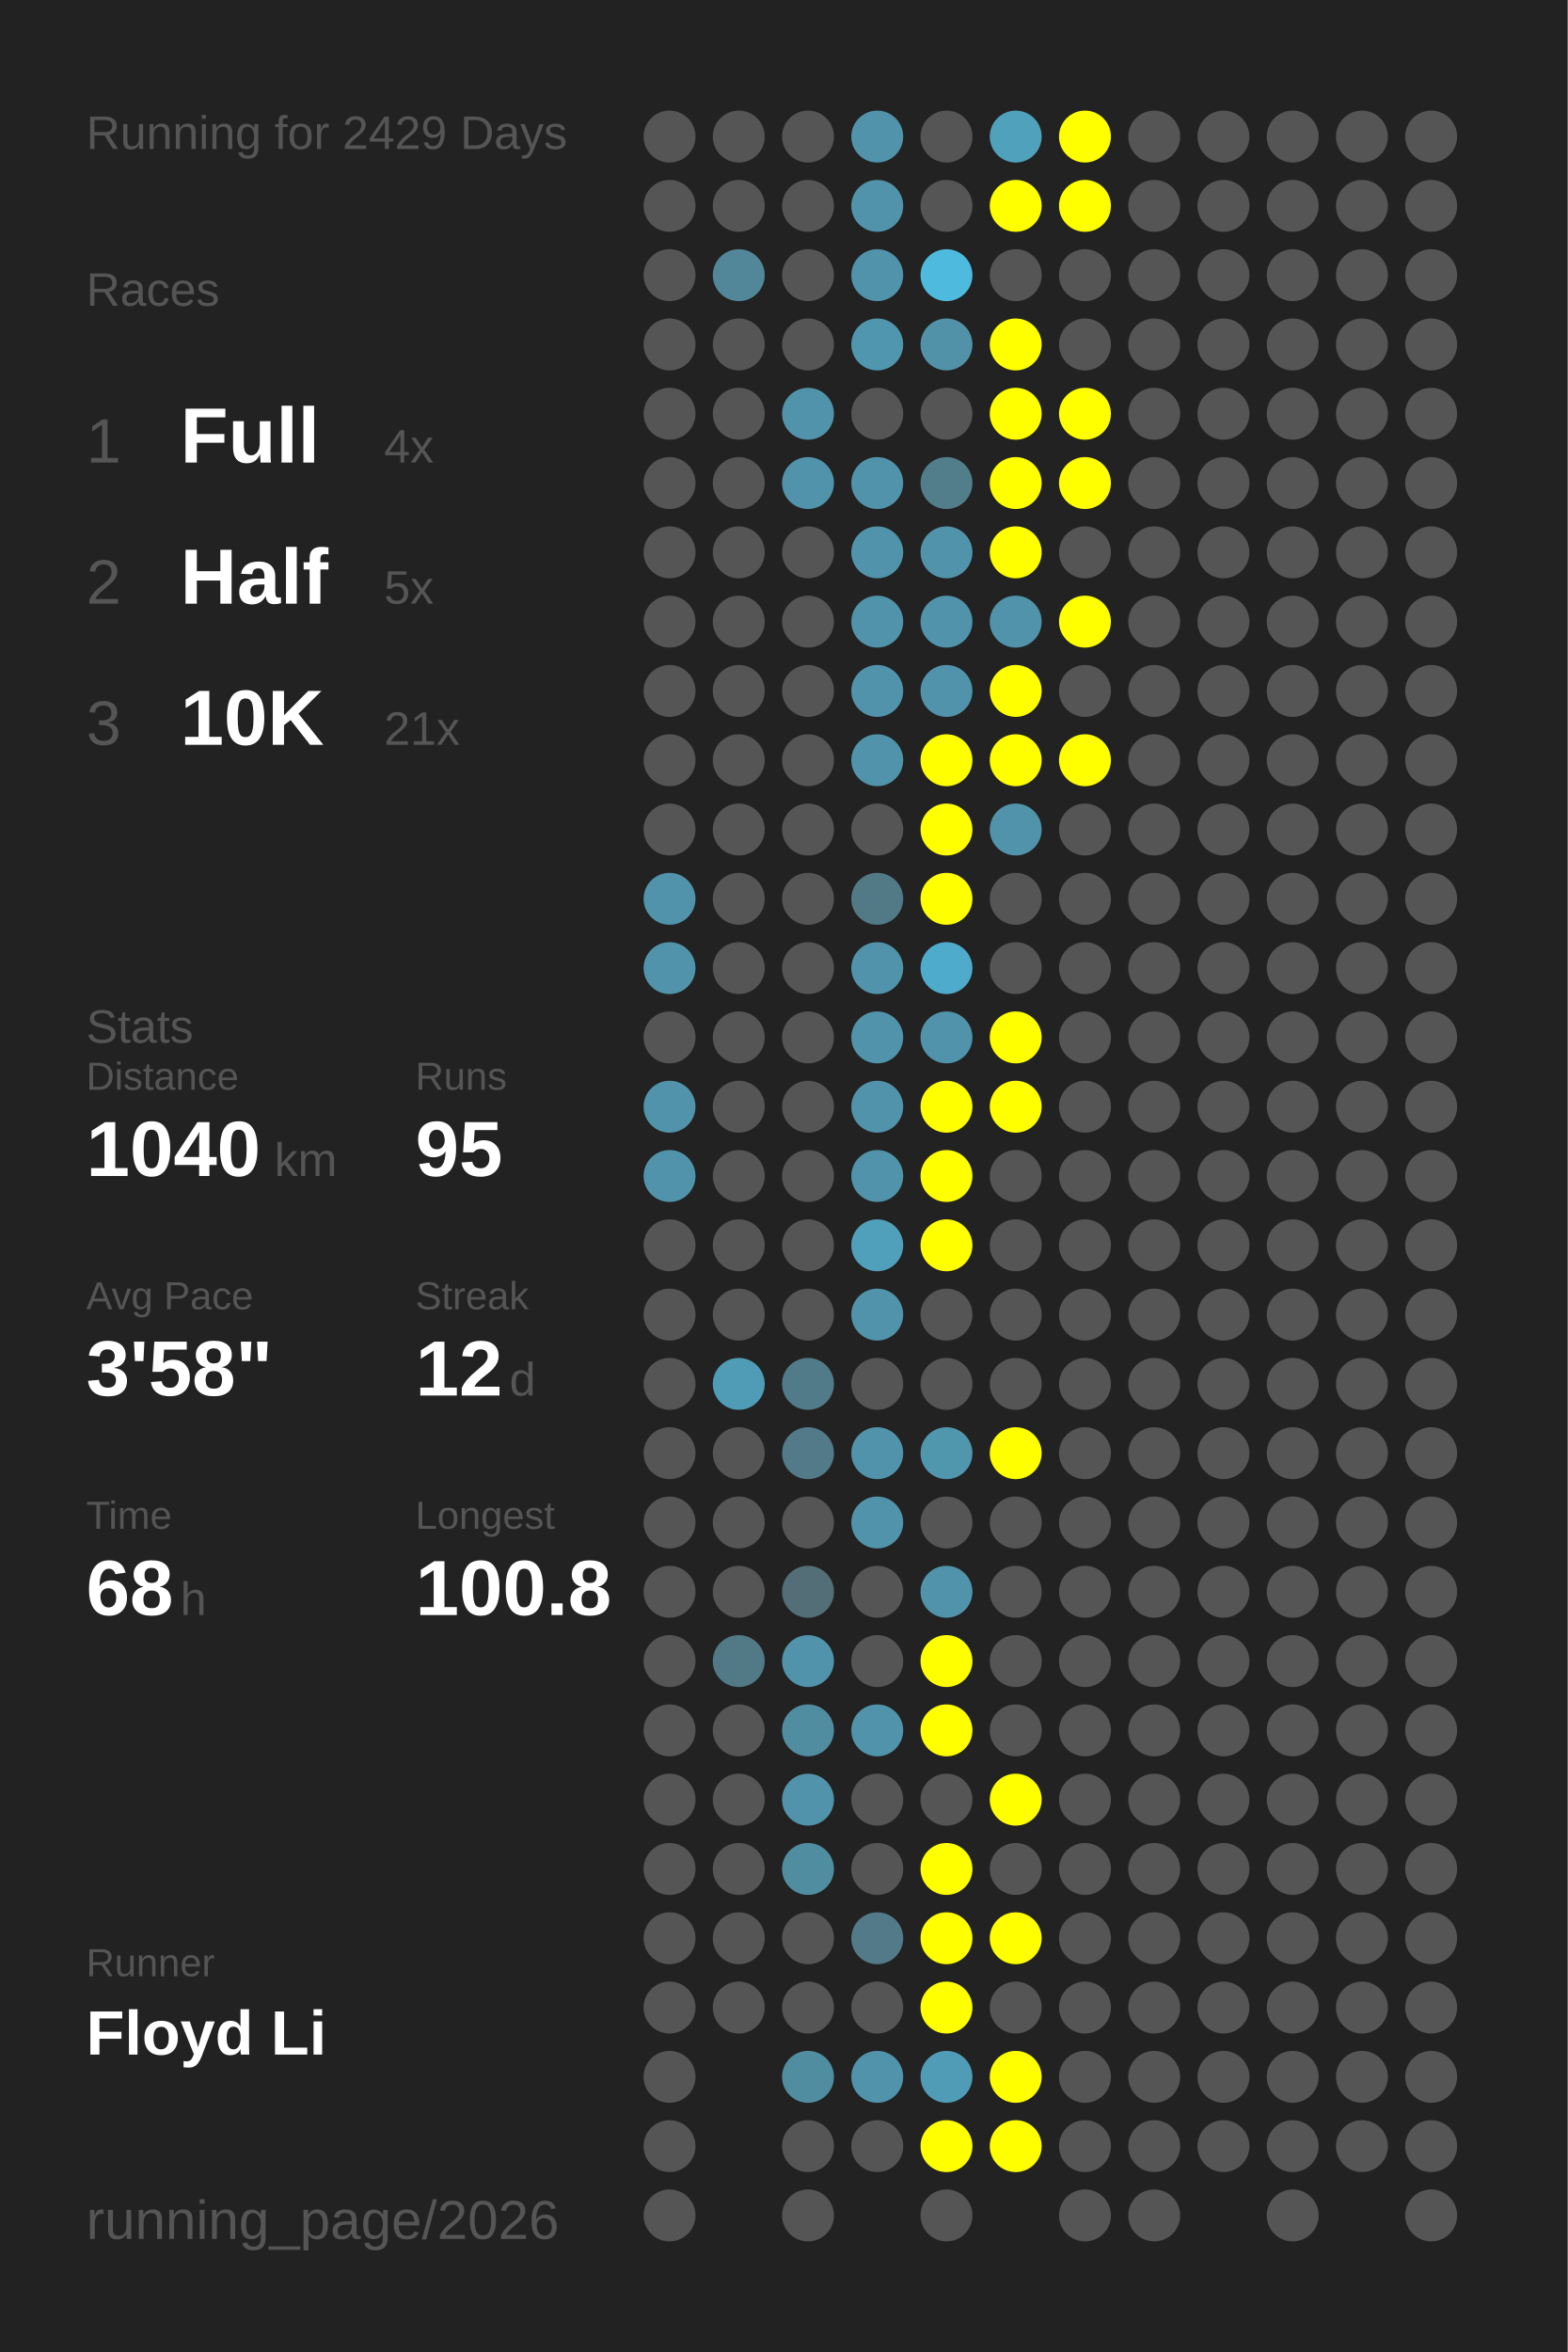
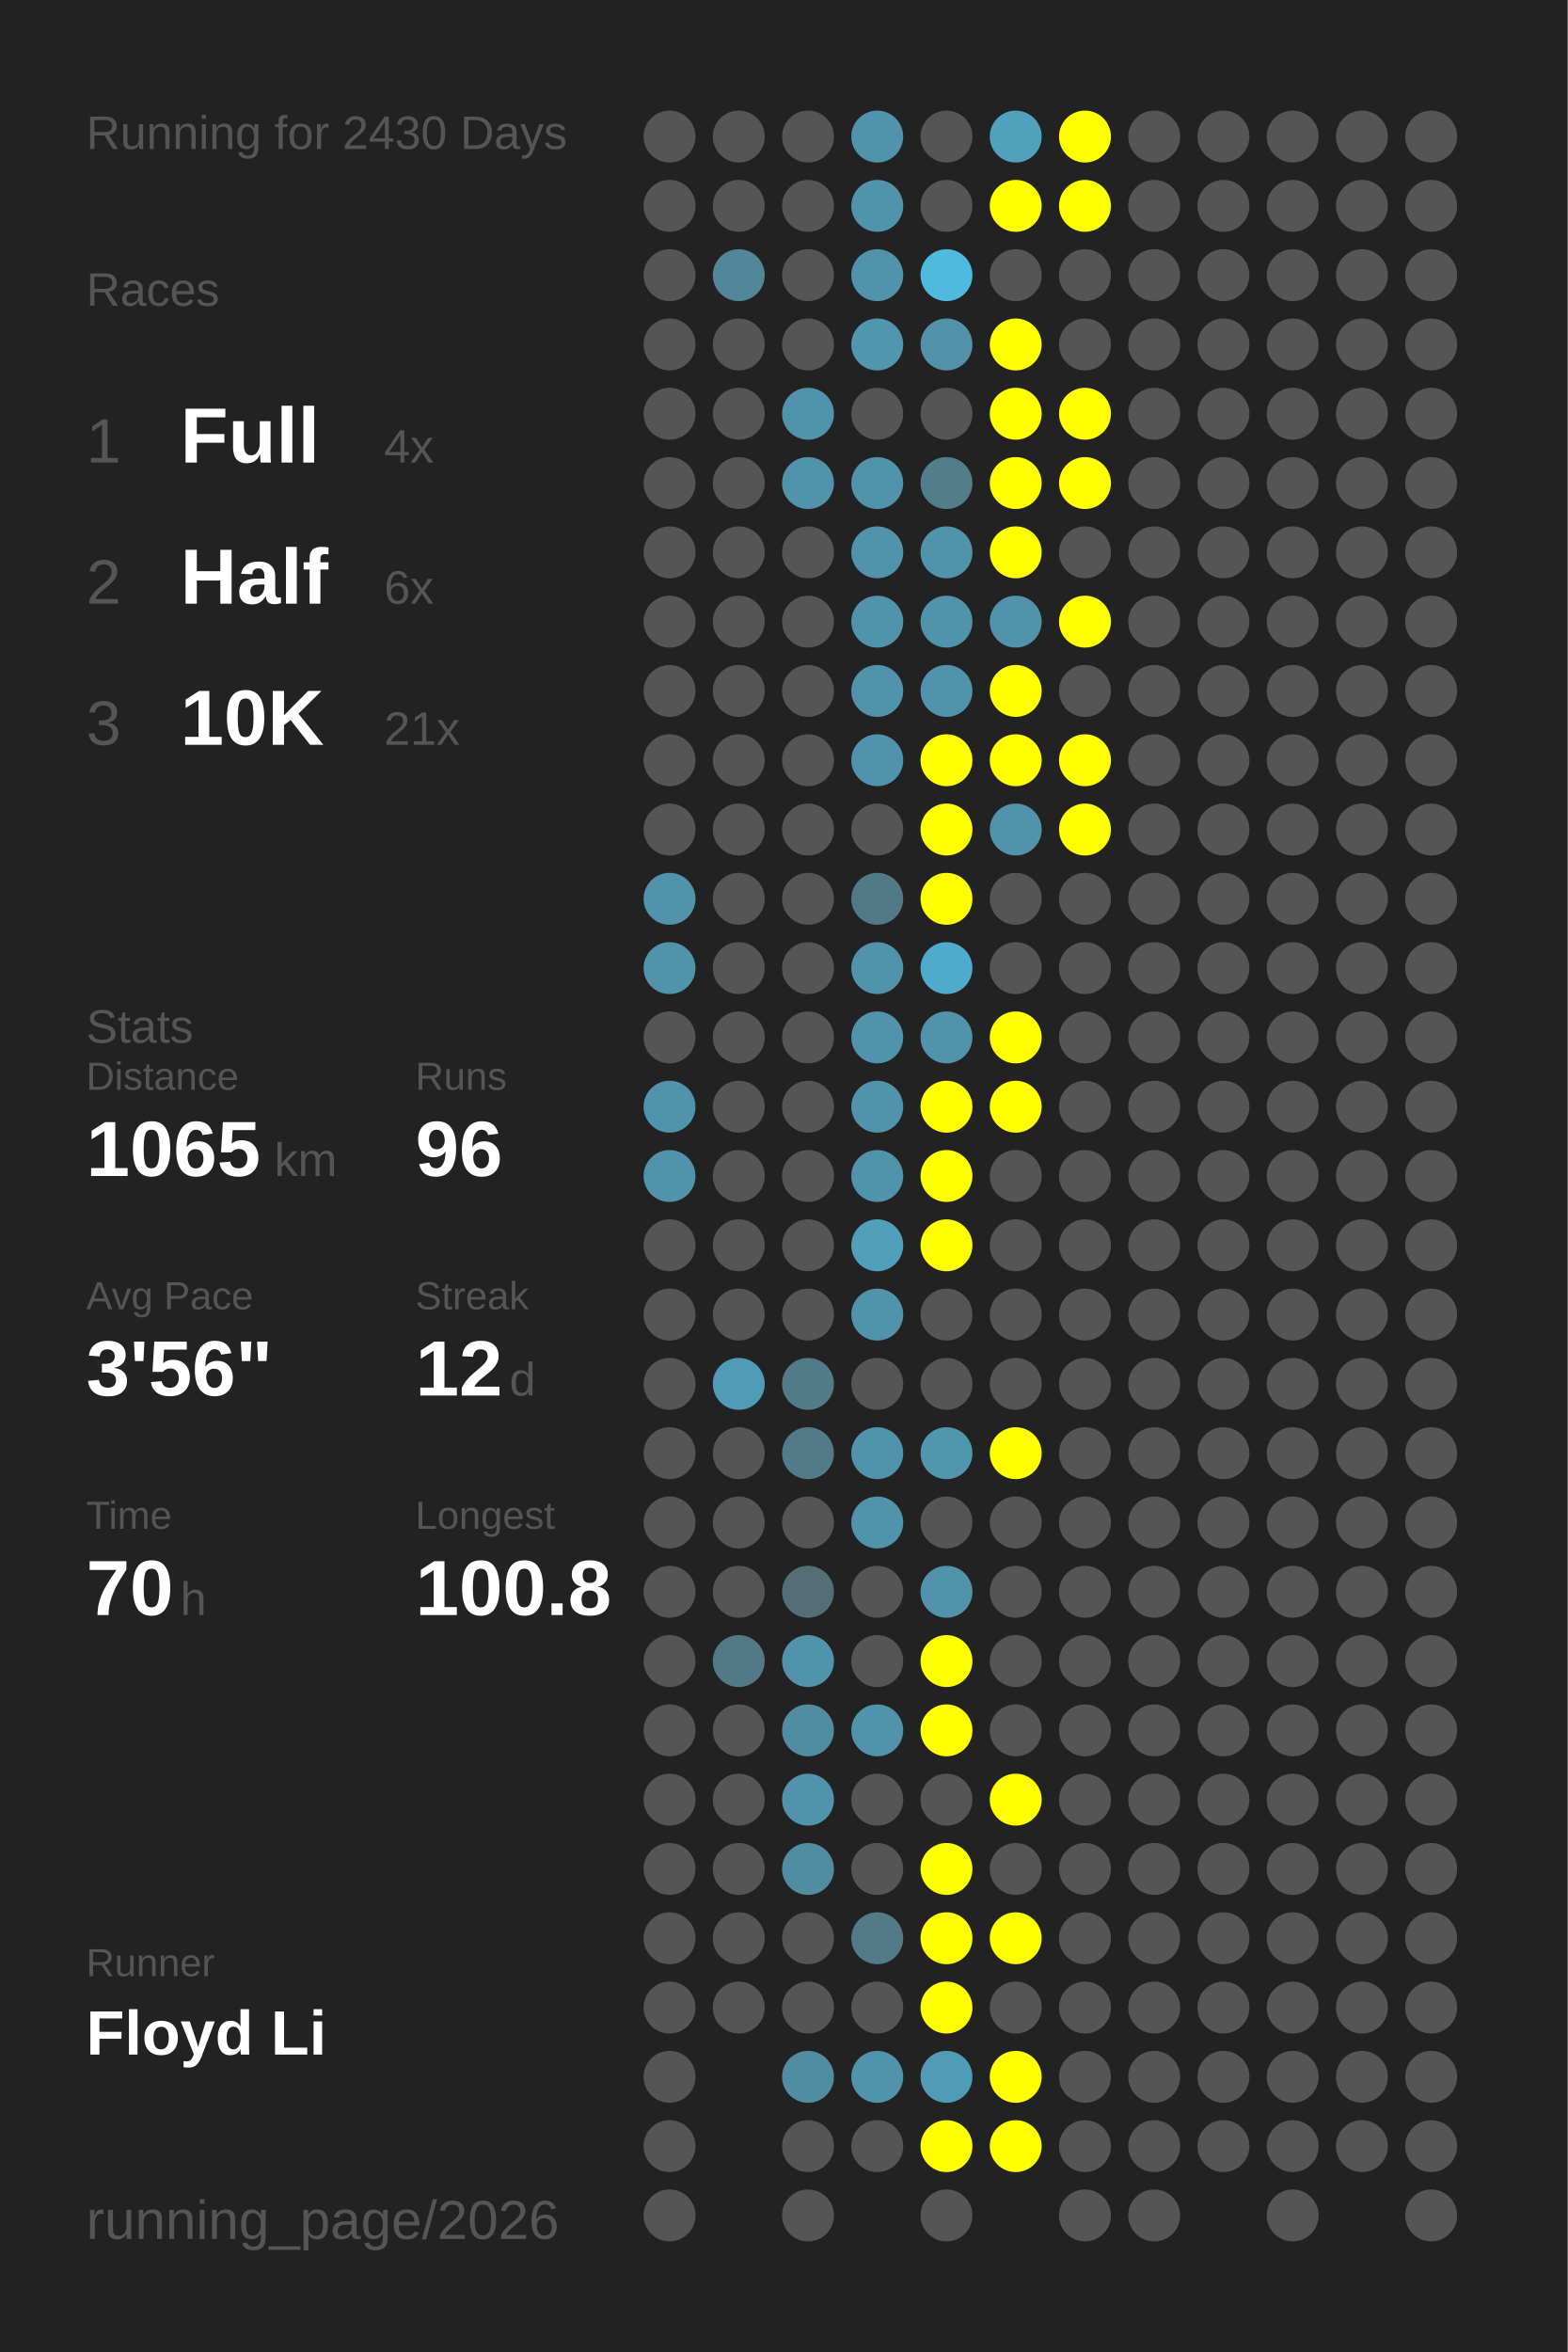
<svg xmlns="http://www.w3.org/2000/svg" baseProfile="full" height="300mm" version="1.1" viewBox="0,0,200,300" width="200mm">
  <defs />
  <rect fill="#222222" height="300" width="200" x="0" y="0" />
-   <text fill="#555555" style="font-size:6px; font-family:Arial;" x="11" y="19">Running for 2429 Days</text>
+   <text fill="#555555" style="font-size:6px; font-family:Arial;" x="11" y="19">Running for 2430 Days</text>
  <text fill="#555555" style="font-size:6px; font-family:Arial;" x="11" y="39">Races</text>
  <text fill="#555555" style="font-size:8px; font-family:Arial;" x="11" y="59">1</text>
  <text fill="#FFFFFF" style="font-size:10px; font-family:Arial; font-weight:bold;" x="23" y="59">Full</text>
  <text fill="#555555" style="font-size:6px; font-family:Arial;" x="49" y="59">4x</text>
  <text fill="#555555" style="font-size:8px; font-family:Arial;" x="11" y="77">2</text>
  <text fill="#FFFFFF" style="font-size:10px; font-family:Arial; font-weight:bold;" x="23" y="77">Half</text>
-   <text fill="#555555" style="font-size:6px; font-family:Arial;" x="49" y="77">5x</text>
+   <text fill="#555555" style="font-size:6px; font-family:Arial;" x="49" y="77">6x</text>
  <text fill="#555555" style="font-size:8px; font-family:Arial;" x="11" y="95">3</text>
  <text fill="#FFFFFF" style="font-size:10px; font-family:Arial; font-weight:bold;" x="23" y="95">10K</text>
  <text fill="#555555" style="font-size:6px; font-family:Arial;" x="49" y="95">21x</text>
  <text fill="#555555" style="font-size:6px; font-family:Arial;" x="11" y="133">Stats</text>
  <text fill="#555555" style="font-size:5px; font-family:Arial;" x="11" y="139">Distance</text>
-   <text fill="#FFFFFF" style="font-size:10px; font-family:Arial; font-weight:bold;" x="11" y="150">1040</text>
+   <text fill="#FFFFFF" style="font-size:10px; font-family:Arial; font-weight:bold;" x="11" y="150">1065</text>
  <text fill="#555555" style="font-size:6px; font-family:Arial;" x="35" y="150">km</text>
  <text fill="#555555" style="font-size:5px; font-family:Arial;" x="53" y="139">Runs</text>
-   <text fill="#FFFFFF" style="font-size:10px; font-family:Arial; font-weight:bold;" x="53" y="150">95</text>
+   <text fill="#FFFFFF" style="font-size:10px; font-family:Arial; font-weight:bold;" x="53" y="150">96</text>
  <text fill="#555555" style="font-size:5px; font-family:Arial;" x="11" y="167">Avg Pace</text>
-   <text fill="#FFFFFF" style="font-size:10px; font-family:Arial; font-weight:bold;" x="11" y="178">3'58"</text>
+   <text fill="#FFFFFF" style="font-size:10px; font-family:Arial; font-weight:bold;" x="11" y="178">3'56"</text>
  <text fill="#555555" style="font-size:5px; font-family:Arial;" x="53" y="167">Streak</text>
  <text fill="#FFFFFF" style="font-size:10px; font-family:Arial; font-weight:bold;" x="53" y="178">12</text>
  <text fill="#555555" style="font-size:6px; font-family:Arial;" x="65" y="178">d</text>
  <text fill="#555555" style="font-size:5px; font-family:Arial;" x="11" y="195">Time</text>
-   <text fill="#FFFFFF" style="font-size:10px; font-family:Arial; font-weight:bold;" x="11" y="206">68</text>
+   <text fill="#FFFFFF" style="font-size:10px; font-family:Arial; font-weight:bold;" x="11" y="206">70</text>
  <text fill="#555555" style="font-size:6px; font-family:Arial;" x="23" y="206">h</text>
  <text fill="#555555" style="font-size:5px; font-family:Arial;" x="53" y="195">Longest</text>
  <text fill="#FFFFFF" style="font-size:10px; font-family:Arial; font-weight:bold;" x="53" y="206">100.8</text>
  <text fill="#555555" style="font-size:5px; font-family:Arial;" x="11" y="252.065">Runner</text>
  <text fill="#FFFFFF" style="font-size:8px; font-family:Arial; font-weight:bold;" x="11" y="262.065">Floyd Li</text>
  <text fill="#555555" style="font-size:7px; font-family:Arial;" x="11" y="285.581">running_page/2026</text>
  <circle cx="85.417" cy="17.419" fill="#555555" r="3.312" />
  <circle cx="85.417" cy="26.258" fill="#555555" r="3.312" />
  <circle cx="85.417" cy="35.097" fill="#555555" r="3.312" />
  <circle cx="85.417" cy="43.935" fill="#555555" r="3.312" />
  <circle cx="85.417" cy="52.774" fill="#555555" r="3.312" />
  <circle cx="85.417" cy="61.613" fill="#555555" r="3.312" />
  <circle cx="85.417" cy="70.452" fill="#555555" r="3.312" />
  <circle cx="85.417" cy="79.29" fill="#555555" r="3.312" />
  <circle cx="85.417" cy="88.129" fill="#555555" r="3.312" />
  <circle cx="85.417" cy="96.968" fill="#555555" r="3.312" />
  <circle cx="85.417" cy="105.806" fill="#555555" r="3.312" />
  <circle cx="85.417" cy="114.645" fill="#5093aa" r="3.312" />
  <circle cx="85.417" cy="123.484" fill="#5093aa" r="3.312" />
  <circle cx="85.417" cy="132.323" fill="#555555" r="3.312" />
  <circle cx="85.417" cy="141.161" fill="#5093aa" r="3.312" />
  <circle cx="85.417" cy="150" fill="#5093aa" r="3.312" />
  <circle cx="85.417" cy="158.839" fill="#555555" r="3.312" />
  <circle cx="85.417" cy="167.677" fill="#555555" r="3.312" />
  <circle cx="85.417" cy="176.516" fill="#555555" r="3.312" />
  <circle cx="85.417" cy="185.355" fill="#555555" r="3.312" />
  <circle cx="85.417" cy="194.194" fill="#555555" r="3.312" />
  <circle cx="85.417" cy="203.032" fill="#555555" r="3.312" />
  <circle cx="85.417" cy="211.871" fill="#555555" r="3.312" />
  <circle cx="85.417" cy="220.71" fill="#555555" r="3.312" />
  <circle cx="85.417" cy="229.548" fill="#555555" r="3.312" />
  <circle cx="85.417" cy="238.387" fill="#555555" r="3.312" />
  <circle cx="85.417" cy="247.226" fill="#555555" r="3.312" />
  <circle cx="85.417" cy="256.065" fill="#555555" r="3.312" />
  <circle cx="85.417" cy="264.903" fill="#555555" r="3.312" />
  <circle cx="85.417" cy="273.742" fill="#555555" r="3.312" />
  <circle cx="85.417" cy="282.581" fill="#555555" r="3.312" />
  <circle cx="94.25" cy="17.419" fill="#555555" r="3.312" />
  <circle cx="94.25" cy="26.258" fill="#555555" r="3.312" />
  <circle cx="94.25" cy="35.097" fill="#518799" r="3.312" />
  <circle cx="94.25" cy="43.935" fill="#555555" r="3.312" />
  <circle cx="94.25" cy="52.774" fill="#555555" r="3.312" />
  <circle cx="94.25" cy="61.613" fill="#555555" r="3.312" />
  <circle cx="94.25" cy="70.452" fill="#555555" r="3.312" />
  <circle cx="94.25" cy="79.29" fill="#555555" r="3.312" />
  <circle cx="94.25" cy="88.129" fill="#555555" r="3.312" />
  <circle cx="94.25" cy="96.968" fill="#555555" r="3.312" />
  <circle cx="94.25" cy="105.806" fill="#555555" r="3.312" />
  <circle cx="94.25" cy="114.645" fill="#555555" r="3.312" />
  <circle cx="94.25" cy="123.484" fill="#555555" r="3.312" />
  <circle cx="94.25" cy="132.323" fill="#555555" r="3.312" />
  <circle cx="94.25" cy="141.161" fill="#555555" r="3.312" />
  <circle cx="94.25" cy="150" fill="#555555" r="3.312" />
  <circle cx="94.25" cy="158.839" fill="#555555" r="3.312" />
  <circle cx="94.25" cy="167.677" fill="#555555" r="3.312" />
  <circle cx="94.25" cy="176.516" fill="#509cb6" r="3.312" />
  <circle cx="94.25" cy="185.355" fill="#555555" r="3.312" />
  <circle cx="94.25" cy="194.194" fill="#555555" r="3.312" />
  <circle cx="94.25" cy="203.032" fill="#555555" r="3.312" />
  <circle cx="94.25" cy="211.871" fill="#527986" r="3.312" />
  <circle cx="94.25" cy="220.71" fill="#555555" r="3.312" />
  <circle cx="94.25" cy="229.548" fill="#555555" r="3.312" />
  <circle cx="94.25" cy="238.387" fill="#555555" r="3.312" />
  <circle cx="94.25" cy="247.226" fill="#555555" r="3.312" />
  <circle cx="94.25" cy="256.065" fill="#555555" r="3.312" />
  <circle cx="103.083" cy="17.419" fill="#555555" r="3.312" />
  <circle cx="103.083" cy="26.258" fill="#555555" r="3.312" />
  <circle cx="103.083" cy="35.097" fill="#555555" r="3.312" />
  <circle cx="103.083" cy="43.935" fill="#555555" r="3.312" />
  <circle cx="103.083" cy="52.774" fill="#5093aa" r="3.312" />
  <circle cx="103.083" cy="61.613" fill="#5093aa" r="3.312" />
  <circle cx="103.083" cy="70.452" fill="#555555" r="3.312" />
  <circle cx="103.083" cy="79.29" fill="#555555" r="3.312" />
  <circle cx="103.083" cy="88.129" fill="#555555" r="3.312" />
  <circle cx="103.083" cy="96.968" fill="#555555" r="3.312" />
  <circle cx="103.083" cy="105.806" fill="#555555" r="3.312" />
  <circle cx="103.083" cy="114.645" fill="#555555" r="3.312" />
  <circle cx="103.083" cy="123.484" fill="#555555" r="3.312" />
  <circle cx="103.083" cy="132.323" fill="#555555" r="3.312" />
  <circle cx="103.083" cy="141.161" fill="#555555" r="3.312" />
  <circle cx="103.083" cy="150" fill="#555555" r="3.312" />
  <circle cx="103.083" cy="158.839" fill="#555555" r="3.312" />
  <circle cx="103.083" cy="167.677" fill="#555555" r="3.312" />
  <circle cx="103.083" cy="176.516" fill="#527b8a" r="3.312" />
  <circle cx="103.083" cy="185.355" fill="#527a88" r="3.312" />
  <circle cx="103.083" cy="194.194" fill="#555555" r="3.312" />
  <circle cx="103.083" cy="203.032" fill="#536e77" r="3.312" />
  <circle cx="103.083" cy="211.871" fill="#5093aa" r="3.312" />
  <circle cx="103.083" cy="220.71" fill="#518da1" r="3.312" />
  <circle cx="103.083" cy="229.548" fill="#5093aa" r="3.312" />
  <circle cx="103.083" cy="238.387" fill="#518da1" r="3.312" />
  <circle cx="103.083" cy="247.226" fill="#555555" r="3.312" />
  <circle cx="103.083" cy="256.065" fill="#555555" r="3.312" />
  <circle cx="103.083" cy="264.903" fill="#518da1" r="3.312" />
  <circle cx="103.083" cy="273.742" fill="#555555" r="3.312" />
  <circle cx="103.083" cy="282.581" fill="#555555" r="3.312" />
  <circle cx="111.917" cy="17.419" fill="#5093aa" r="3.312" />
  <circle cx="111.917" cy="26.258" fill="#5093aa" r="3.312" />
  <circle cx="111.917" cy="35.097" fill="#5093aa" r="3.312" />
  <circle cx="111.917" cy="43.935" fill="#5096ae" r="3.312" />
  <circle cx="111.917" cy="52.774" fill="#555555" r="3.312" />
  <circle cx="111.917" cy="61.613" fill="#5093aa" r="3.312" />
  <circle cx="111.917" cy="70.452" fill="#5093aa" r="3.312" />
  <circle cx="111.917" cy="79.29" fill="#5093aa" r="3.312" />
  <circle cx="111.917" cy="88.129" fill="#5093aa" r="3.312" />
  <circle cx="111.917" cy="96.968" fill="#5093aa" r="3.312" />
  <circle cx="111.917" cy="105.806" fill="#555555" r="3.312" />
  <circle cx="111.917" cy="114.645" fill="#527986" r="3.312" />
  <circle cx="111.917" cy="123.484" fill="#5093aa" r="3.312" />
  <circle cx="111.917" cy="132.323" fill="#5093aa" r="3.312" />
  <circle cx="111.917" cy="141.161" fill="#5093aa" r="3.312" />
  <circle cx="111.917" cy="150" fill="#5093aa" r="3.312" />
  <circle cx="111.917" cy="158.839" fill="#50a0bb" r="3.312" />
  <circle cx="111.917" cy="167.677" fill="#5093aa" r="3.312" />
  <circle cx="111.917" cy="176.516" fill="#555555" r="3.312" />
  <circle cx="111.917" cy="185.355" fill="#5093aa" r="3.312" />
  <circle cx="111.917" cy="194.194" fill="#5093aa" r="3.312" />
  <circle cx="111.917" cy="203.032" fill="#555555" r="3.312" />
  <circle cx="111.917" cy="211.871" fill="#555555" r="3.312" />
  <circle cx="111.917" cy="220.71" fill="#5093aa" r="3.312" />
  <circle cx="111.917" cy="229.548" fill="#555555" r="3.312" />
  <circle cx="111.917" cy="238.387" fill="#555555" r="3.312" />
  <circle cx="111.917" cy="247.226" fill="#527a88" r="3.312" />
  <circle cx="111.917" cy="256.065" fill="#555555" r="3.312" />
  <circle cx="111.917" cy="264.903" fill="#5093aa" r="3.312" />
  <circle cx="111.917" cy="273.742" fill="#555555" r="3.312" />
  <circle cx="120.75" cy="17.419" fill="#555555" r="3.312" />
  <circle cx="120.75" cy="26.258" fill="#555555" r="3.312" />
  <circle cx="120.75" cy="35.097" fill="#4ebade" r="3.312" />
  <circle cx="120.75" cy="43.935" fill="#5192a8" r="3.312" />
  <circle cx="120.75" cy="52.774" fill="#555555" r="3.312" />
  <circle cx="120.75" cy="61.613" fill="#527d8b" r="3.312" />
  <circle cx="120.75" cy="70.452" fill="#5093aa" r="3.312" />
  <circle cx="120.75" cy="79.29" fill="#5093aa" r="3.312" />
  <circle cx="120.75" cy="88.129" fill="#5093aa" r="3.312" />
  <circle cx="120.75" cy="96.968" fill="#FFFF00" r="3.312" />
  <circle cx="120.75" cy="105.806" fill="#FFFF00" r="3.312" />
  <circle cx="120.75" cy="114.645" fill="#FFFF00" r="3.312" />
  <circle cx="120.75" cy="123.484" fill="#4fabcb" r="3.312" />
  <circle cx="120.75" cy="132.323" fill="#5093aa" r="3.312" />
  <circle cx="120.75" cy="141.161" fill="#FFFF00" r="3.312" />
  <circle cx="120.75" cy="150" fill="#FFFF00" r="3.312" />
  <circle cx="120.75" cy="158.839" fill="#FFFF00" r="3.312" />
  <circle cx="120.75" cy="167.677" fill="#555555" r="3.312" />
  <circle cx="120.75" cy="176.516" fill="#555555" r="3.312" />
  <circle cx="120.75" cy="185.355" fill="#5096ad" r="3.312" />
  <circle cx="120.75" cy="194.194" fill="#555555" r="3.312" />
  <circle cx="120.75" cy="203.032" fill="#5093aa" r="3.312" />
  <circle cx="120.75" cy="211.871" fill="#FFFF00" r="3.312" />
  <circle cx="120.75" cy="220.71" fill="#FFFF00" r="3.312" />
  <circle cx="120.75" cy="229.548" fill="#555555" r="3.312" />
  <circle cx="120.75" cy="238.387" fill="#FFFF00" r="3.312" />
  <circle cx="120.75" cy="247.226" fill="#FFFF00" r="3.312" />
  <circle cx="120.75" cy="256.065" fill="#FFFF00" r="3.312" />
  <circle cx="120.75" cy="264.903" fill="#509bb5" r="3.312" />
  <circle cx="120.75" cy="273.742" fill="#FFFF00" r="3.312" />
  <circle cx="120.75" cy="282.581" fill="#555555" r="3.312" />
  <circle cx="129.583" cy="17.419" fill="#50a1bc" r="3.312" />
  <circle cx="129.583" cy="26.258" fill="#FFFF00" r="3.312" />
  <circle cx="129.583" cy="35.097" fill="#555555" r="3.312" />
  <circle cx="129.583" cy="43.935" fill="#FFFF00" r="3.312" />
  <circle cx="129.583" cy="52.774" fill="#FFFF00" r="3.312" />
  <circle cx="129.583" cy="61.613" fill="#FFFF00" r="3.312" />
  <circle cx="129.583" cy="70.452" fill="#FFFF00" r="3.312" />
  <circle cx="129.583" cy="79.29" fill="#5093aa" r="3.312" />
  <circle cx="129.583" cy="88.129" fill="#FFFF00" r="3.312" />
  <circle cx="129.583" cy="96.968" fill="#FFFF00" r="3.312" />
  <circle cx="129.583" cy="105.806" fill="#5093aa" r="3.312" />
  <circle cx="129.583" cy="114.645" fill="#555555" r="3.312" />
  <circle cx="129.583" cy="123.484" fill="#555555" r="3.312" />
  <circle cx="129.583" cy="132.323" fill="#FFFF00" r="3.312" />
  <circle cx="129.583" cy="141.161" fill="#FFFF00" r="3.312" />
  <circle cx="129.583" cy="150" fill="#555555" r="3.312" />
  <circle cx="129.583" cy="158.839" fill="#555555" r="3.312" />
  <circle cx="129.583" cy="167.677" fill="#555555" r="3.312" />
  <circle cx="129.583" cy="176.516" fill="#555555" r="3.312" />
  <circle cx="129.583" cy="185.355" fill="#FFFF00" r="3.312" />
  <circle cx="129.583" cy="194.194" fill="#555555" r="3.312" />
  <circle cx="129.583" cy="203.032" fill="#555555" r="3.312" />
  <circle cx="129.583" cy="211.871" fill="#555555" r="3.312" />
  <circle cx="129.583" cy="220.71" fill="#555555" r="3.312" />
  <circle cx="129.583" cy="229.548" fill="#FFFF00" r="3.312" />
  <circle cx="129.583" cy="238.387" fill="#555555" r="3.312" />
  <circle cx="129.583" cy="247.226" fill="#FFFF00" r="3.312" />
  <circle cx="129.583" cy="256.065" fill="#555555" r="3.312" />
  <circle cx="129.583" cy="264.903" fill="#FFFF00" r="3.312" />
  <circle cx="129.583" cy="273.742" fill="#FFFF00" r="3.312" />
  <circle cx="138.417" cy="17.419" fill="#FFFF00" r="3.312" />
  <circle cx="138.417" cy="26.258" fill="#FFFF00" r="3.312" />
  <circle cx="138.417" cy="35.097" fill="#555555" r="3.312" />
  <circle cx="138.417" cy="43.935" fill="#555555" r="3.312" />
  <circle cx="138.417" cy="52.774" fill="#FFFF00" r="3.312" />
  <circle cx="138.417" cy="61.613" fill="#FFFF00" r="3.312" />
  <circle cx="138.417" cy="70.452" fill="#555555" r="3.312" />
  <circle cx="138.417" cy="79.29" fill="#FFFF00" r="3.312" />
  <circle cx="138.417" cy="88.129" fill="#555555" r="3.312" />
  <circle cx="138.417" cy="96.968" fill="#FFFF00" r="3.312" />
-   <circle cx="138.417" cy="105.806" fill="#555555" r="3.312" />
+   <circle cx="138.417" cy="105.806" fill="#FFFF00" r="3.312" />
  <circle cx="138.417" cy="114.645" fill="#555555" r="3.312" />
  <circle cx="138.417" cy="123.484" fill="#555555" r="3.312" />
  <circle cx="138.417" cy="132.323" fill="#555555" r="3.312" />
  <circle cx="138.417" cy="141.161" fill="#555555" r="3.312" />
  <circle cx="138.417" cy="150" fill="#555555" r="3.312" />
  <circle cx="138.417" cy="158.839" fill="#555555" r="3.312" />
  <circle cx="138.417" cy="167.677" fill="#555555" r="3.312" />
  <circle cx="138.417" cy="176.516" fill="#555555" r="3.312" />
  <circle cx="138.417" cy="185.355" fill="#555555" r="3.312" />
  <circle cx="138.417" cy="194.194" fill="#555555" r="3.312" />
  <circle cx="138.417" cy="203.032" fill="#555555" r="3.312" />
  <circle cx="138.417" cy="211.871" fill="#555555" r="3.312" />
  <circle cx="138.417" cy="220.71" fill="#555555" r="3.312" />
  <circle cx="138.417" cy="229.548" fill="#555555" r="3.312" />
  <circle cx="138.417" cy="238.387" fill="#555555" r="3.312" />
  <circle cx="138.417" cy="247.226" fill="#555555" r="3.312" />
  <circle cx="138.417" cy="256.065" fill="#555555" r="3.312" />
  <circle cx="138.417" cy="264.903" fill="#555555" r="3.312" />
  <circle cx="138.417" cy="273.742" fill="#555555" r="3.312" />
  <circle cx="138.417" cy="282.581" fill="#555555" r="3.312" />
  <circle cx="147.25" cy="17.419" fill="#555555" r="3.312" />
  <circle cx="147.25" cy="26.258" fill="#555555" r="3.312" />
  <circle cx="147.25" cy="35.097" fill="#555555" r="3.312" />
  <circle cx="147.25" cy="43.935" fill="#555555" r="3.312" />
  <circle cx="147.25" cy="52.774" fill="#555555" r="3.312" />
  <circle cx="147.25" cy="61.613" fill="#555555" r="3.312" />
  <circle cx="147.25" cy="70.452" fill="#555555" r="3.312" />
  <circle cx="147.25" cy="79.29" fill="#555555" r="3.312" />
  <circle cx="147.25" cy="88.129" fill="#555555" r="3.312" />
  <circle cx="147.25" cy="96.968" fill="#555555" r="3.312" />
  <circle cx="147.25" cy="105.806" fill="#555555" r="3.312" />
  <circle cx="147.25" cy="114.645" fill="#555555" r="3.312" />
  <circle cx="147.25" cy="123.484" fill="#555555" r="3.312" />
  <circle cx="147.25" cy="132.323" fill="#555555" r="3.312" />
  <circle cx="147.25" cy="141.161" fill="#555555" r="3.312" />
  <circle cx="147.25" cy="150" fill="#555555" r="3.312" />
  <circle cx="147.25" cy="158.839" fill="#555555" r="3.312" />
  <circle cx="147.25" cy="167.677" fill="#555555" r="3.312" />
  <circle cx="147.25" cy="176.516" fill="#555555" r="3.312" />
  <circle cx="147.25" cy="185.355" fill="#555555" r="3.312" />
  <circle cx="147.25" cy="194.194" fill="#555555" r="3.312" />
  <circle cx="147.25" cy="203.032" fill="#555555" r="3.312" />
  <circle cx="147.25" cy="211.871" fill="#555555" r="3.312" />
  <circle cx="147.25" cy="220.71" fill="#555555" r="3.312" />
  <circle cx="147.25" cy="229.548" fill="#555555" r="3.312" />
  <circle cx="147.25" cy="238.387" fill="#555555" r="3.312" />
  <circle cx="147.25" cy="247.226" fill="#555555" r="3.312" />
  <circle cx="147.25" cy="256.065" fill="#555555" r="3.312" />
  <circle cx="147.25" cy="264.903" fill="#555555" r="3.312" />
  <circle cx="147.25" cy="273.742" fill="#555555" r="3.312" />
  <circle cx="147.25" cy="282.581" fill="#555555" r="3.312" />
  <circle cx="156.083" cy="17.419" fill="#555555" r="3.312" />
  <circle cx="156.083" cy="26.258" fill="#555555" r="3.312" />
  <circle cx="156.083" cy="35.097" fill="#555555" r="3.312" />
  <circle cx="156.083" cy="43.935" fill="#555555" r="3.312" />
  <circle cx="156.083" cy="52.774" fill="#555555" r="3.312" />
  <circle cx="156.083" cy="61.613" fill="#555555" r="3.312" />
  <circle cx="156.083" cy="70.452" fill="#555555" r="3.312" />
  <circle cx="156.083" cy="79.29" fill="#555555" r="3.312" />
  <circle cx="156.083" cy="88.129" fill="#555555" r="3.312" />
  <circle cx="156.083" cy="96.968" fill="#555555" r="3.312" />
  <circle cx="156.083" cy="105.806" fill="#555555" r="3.312" />
  <circle cx="156.083" cy="114.645" fill="#555555" r="3.312" />
  <circle cx="156.083" cy="123.484" fill="#555555" r="3.312" />
  <circle cx="156.083" cy="132.323" fill="#555555" r="3.312" />
  <circle cx="156.083" cy="141.161" fill="#555555" r="3.312" />
  <circle cx="156.083" cy="150" fill="#555555" r="3.312" />
  <circle cx="156.083" cy="158.839" fill="#555555" r="3.312" />
  <circle cx="156.083" cy="167.677" fill="#555555" r="3.312" />
  <circle cx="156.083" cy="176.516" fill="#555555" r="3.312" />
  <circle cx="156.083" cy="185.355" fill="#555555" r="3.312" />
  <circle cx="156.083" cy="194.194" fill="#555555" r="3.312" />
  <circle cx="156.083" cy="203.032" fill="#555555" r="3.312" />
  <circle cx="156.083" cy="211.871" fill="#555555" r="3.312" />
  <circle cx="156.083" cy="220.71" fill="#555555" r="3.312" />
  <circle cx="156.083" cy="229.548" fill="#555555" r="3.312" />
  <circle cx="156.083" cy="238.387" fill="#555555" r="3.312" />
  <circle cx="156.083" cy="247.226" fill="#555555" r="3.312" />
  <circle cx="156.083" cy="256.065" fill="#555555" r="3.312" />
  <circle cx="156.083" cy="264.903" fill="#555555" r="3.312" />
  <circle cx="156.083" cy="273.742" fill="#555555" r="3.312" />
  <circle cx="164.917" cy="17.419" fill="#555555" r="3.312" />
  <circle cx="164.917" cy="26.258" fill="#555555" r="3.312" />
  <circle cx="164.917" cy="35.097" fill="#555555" r="3.312" />
  <circle cx="164.917" cy="43.935" fill="#555555" r="3.312" />
  <circle cx="164.917" cy="52.774" fill="#555555" r="3.312" />
  <circle cx="164.917" cy="61.613" fill="#555555" r="3.312" />
  <circle cx="164.917" cy="70.452" fill="#555555" r="3.312" />
  <circle cx="164.917" cy="79.29" fill="#555555" r="3.312" />
  <circle cx="164.917" cy="88.129" fill="#555555" r="3.312" />
  <circle cx="164.917" cy="96.968" fill="#555555" r="3.312" />
  <circle cx="164.917" cy="105.806" fill="#555555" r="3.312" />
  <circle cx="164.917" cy="114.645" fill="#555555" r="3.312" />
  <circle cx="164.917" cy="123.484" fill="#555555" r="3.312" />
  <circle cx="164.917" cy="132.323" fill="#555555" r="3.312" />
  <circle cx="164.917" cy="141.161" fill="#555555" r="3.312" />
  <circle cx="164.917" cy="150" fill="#555555" r="3.312" />
  <circle cx="164.917" cy="158.839" fill="#555555" r="3.312" />
  <circle cx="164.917" cy="167.677" fill="#555555" r="3.312" />
  <circle cx="164.917" cy="176.516" fill="#555555" r="3.312" />
  <circle cx="164.917" cy="185.355" fill="#555555" r="3.312" />
  <circle cx="164.917" cy="194.194" fill="#555555" r="3.312" />
  <circle cx="164.917" cy="203.032" fill="#555555" r="3.312" />
  <circle cx="164.917" cy="211.871" fill="#555555" r="3.312" />
  <circle cx="164.917" cy="220.71" fill="#555555" r="3.312" />
  <circle cx="164.917" cy="229.548" fill="#555555" r="3.312" />
  <circle cx="164.917" cy="238.387" fill="#555555" r="3.312" />
  <circle cx="164.917" cy="247.226" fill="#555555" r="3.312" />
  <circle cx="164.917" cy="256.065" fill="#555555" r="3.312" />
  <circle cx="164.917" cy="264.903" fill="#555555" r="3.312" />
  <circle cx="164.917" cy="273.742" fill="#555555" r="3.312" />
  <circle cx="164.917" cy="282.581" fill="#555555" r="3.312" />
  <circle cx="173.75" cy="17.419" fill="#555555" r="3.312" />
  <circle cx="173.75" cy="26.258" fill="#555555" r="3.312" />
  <circle cx="173.75" cy="35.097" fill="#555555" r="3.312" />
  <circle cx="173.75" cy="43.935" fill="#555555" r="3.312" />
  <circle cx="173.75" cy="52.774" fill="#555555" r="3.312" />
  <circle cx="173.75" cy="61.613" fill="#555555" r="3.312" />
  <circle cx="173.75" cy="70.452" fill="#555555" r="3.312" />
  <circle cx="173.75" cy="79.29" fill="#555555" r="3.312" />
  <circle cx="173.75" cy="88.129" fill="#555555" r="3.312" />
  <circle cx="173.75" cy="96.968" fill="#555555" r="3.312" />
  <circle cx="173.75" cy="105.806" fill="#555555" r="3.312" />
  <circle cx="173.75" cy="114.645" fill="#555555" r="3.312" />
  <circle cx="173.75" cy="123.484" fill="#555555" r="3.312" />
  <circle cx="173.75" cy="132.323" fill="#555555" r="3.312" />
  <circle cx="173.75" cy="141.161" fill="#555555" r="3.312" />
  <circle cx="173.75" cy="150" fill="#555555" r="3.312" />
  <circle cx="173.75" cy="158.839" fill="#555555" r="3.312" />
  <circle cx="173.75" cy="167.677" fill="#555555" r="3.312" />
  <circle cx="173.75" cy="176.516" fill="#555555" r="3.312" />
  <circle cx="173.75" cy="185.355" fill="#555555" r="3.312" />
  <circle cx="173.75" cy="194.194" fill="#555555" r="3.312" />
  <circle cx="173.75" cy="203.032" fill="#555555" r="3.312" />
  <circle cx="173.75" cy="211.871" fill="#555555" r="3.312" />
  <circle cx="173.75" cy="220.71" fill="#555555" r="3.312" />
  <circle cx="173.75" cy="229.548" fill="#555555" r="3.312" />
  <circle cx="173.75" cy="238.387" fill="#555555" r="3.312" />
  <circle cx="173.75" cy="247.226" fill="#555555" r="3.312" />
  <circle cx="173.75" cy="256.065" fill="#555555" r="3.312" />
  <circle cx="173.75" cy="264.903" fill="#555555" r="3.312" />
  <circle cx="173.75" cy="273.742" fill="#555555" r="3.312" />
  <circle cx="182.583" cy="17.419" fill="#555555" r="3.312" />
  <circle cx="182.583" cy="26.258" fill="#555555" r="3.312" />
  <circle cx="182.583" cy="35.097" fill="#555555" r="3.312" />
  <circle cx="182.583" cy="43.935" fill="#555555" r="3.312" />
  <circle cx="182.583" cy="52.774" fill="#555555" r="3.312" />
  <circle cx="182.583" cy="61.613" fill="#555555" r="3.312" />
  <circle cx="182.583" cy="70.452" fill="#555555" r="3.312" />
  <circle cx="182.583" cy="79.29" fill="#555555" r="3.312" />
  <circle cx="182.583" cy="88.129" fill="#555555" r="3.312" />
  <circle cx="182.583" cy="96.968" fill="#555555" r="3.312" />
  <circle cx="182.583" cy="105.806" fill="#555555" r="3.312" />
  <circle cx="182.583" cy="114.645" fill="#555555" r="3.312" />
  <circle cx="182.583" cy="123.484" fill="#555555" r="3.312" />
  <circle cx="182.583" cy="132.323" fill="#555555" r="3.312" />
  <circle cx="182.583" cy="141.161" fill="#555555" r="3.312" />
  <circle cx="182.583" cy="150" fill="#555555" r="3.312" />
  <circle cx="182.583" cy="158.839" fill="#555555" r="3.312" />
  <circle cx="182.583" cy="167.677" fill="#555555" r="3.312" />
  <circle cx="182.583" cy="176.516" fill="#555555" r="3.312" />
  <circle cx="182.583" cy="185.355" fill="#555555" r="3.312" />
  <circle cx="182.583" cy="194.194" fill="#555555" r="3.312" />
  <circle cx="182.583" cy="203.032" fill="#555555" r="3.312" />
  <circle cx="182.583" cy="211.871" fill="#555555" r="3.312" />
  <circle cx="182.583" cy="220.71" fill="#555555" r="3.312" />
  <circle cx="182.583" cy="229.548" fill="#555555" r="3.312" />
  <circle cx="182.583" cy="238.387" fill="#555555" r="3.312" />
  <circle cx="182.583" cy="247.226" fill="#555555" r="3.312" />
  <circle cx="182.583" cy="256.065" fill="#555555" r="3.312" />
  <circle cx="182.583" cy="264.903" fill="#555555" r="3.312" />
  <circle cx="182.583" cy="273.742" fill="#555555" r="3.312" />
  <circle cx="182.583" cy="282.581" fill="#555555" r="3.312" />
</svg>
